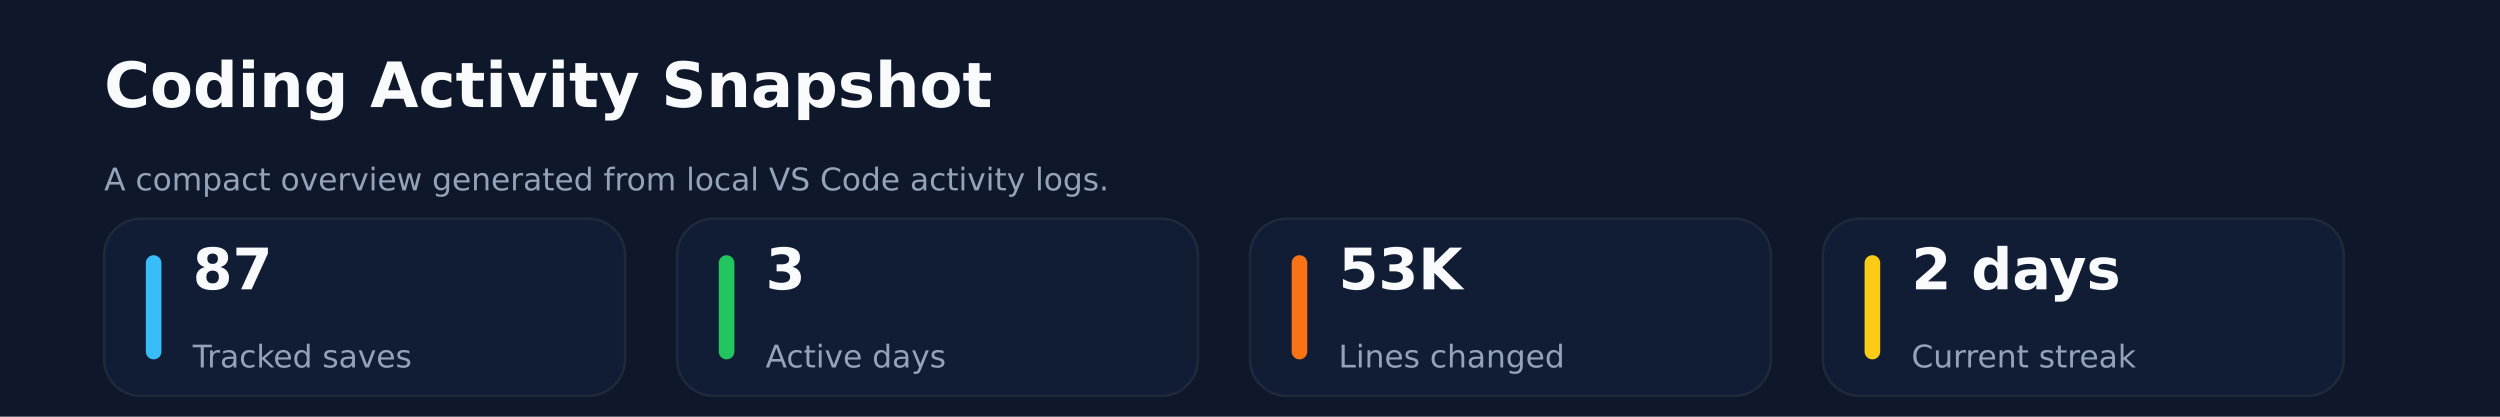
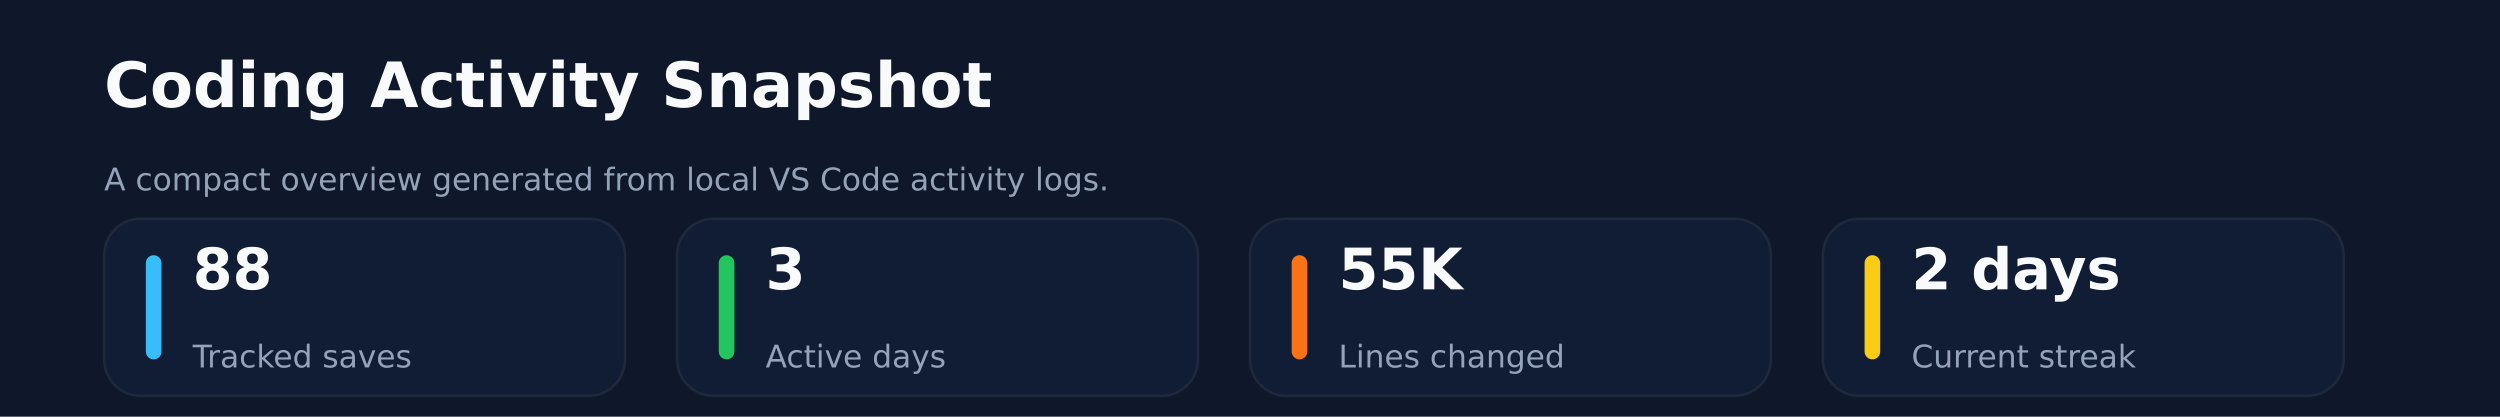
<svg xmlns="http://www.w3.org/2000/svg" xmlns:ns1="http://svgjs.dev/svgjs" version="1.1" width="960" height="160" viewBox="0 0 960 160">
  <rect width="960" height="160" fill="#0f172a" />
  <text x="40" y="41.102" font-size="24" font-family="DejaVu Sans" font-weight="700" fill="#f8fafc" ns1:data="{&quot;leading&quot;:&quot;1.3&quot;}">Coding Activity Snapshot</text>
  <text x="40" y="73.102" font-size="12" font-family="DejaVu Sans" font-weight="400" fill="#94a3b8" ns1:data="{&quot;leading&quot;:&quot;1.3&quot;}">A compact overview generated from local VS Code activity logs.</text>
  <rect width="200" height="68" x="40" y="84" rx="14" ry="14" fill="#111c35" stroke-width="1" stroke="#1e293b" />
  <rect width="6" height="40" x="56" y="98" rx="3" ry="3" fill="#38bdf8" />
-   <text x="74" y="111.102" font-size="22" font-family="DejaVu Sans" font-weight="700" fill="#f8fafc" ns1:data="{&quot;leading&quot;:&quot;1.3&quot;}">87</text>
+   <text x="74" y="111.102" font-size="22" font-family="DejaVu Sans" font-weight="700" fill="#f8fafc" ns1:data="{&quot;leading&quot;:&quot;1.3&quot;}">88</text>
  <text x="74" y="141.102" font-size="12" font-family="DejaVu Sans" font-weight="400" fill="#94a3b8" ns1:data="{&quot;leading&quot;:&quot;1.3&quot;}">Tracked saves</text>
  <rect width="200" height="68" x="260" y="84" rx="14" ry="14" fill="#111c35" stroke-width="1" stroke="#1e293b" />
  <rect width="6" height="40" x="276" y="98" rx="3" ry="3" fill="#22c55e" />
  <text x="294" y="111.102" font-size="22" font-family="DejaVu Sans" font-weight="700" fill="#f8fafc" ns1:data="{&quot;leading&quot;:&quot;1.3&quot;}">3</text>
  <text x="294" y="141.102" font-size="12" font-family="DejaVu Sans" font-weight="400" fill="#94a3b8" ns1:data="{&quot;leading&quot;:&quot;1.3&quot;}">Active days</text>
  <rect width="200" height="68" x="480" y="84" rx="14" ry="14" fill="#111c35" stroke-width="1" stroke="#1e293b" />
  <rect width="6" height="40" x="496" y="98" rx="3" ry="3" fill="#f97316" />
-   <text x="514" y="111.102" font-size="22" font-family="DejaVu Sans" font-weight="700" fill="#f8fafc" ns1:data="{&quot;leading&quot;:&quot;1.3&quot;}">53K</text>
+   <text x="514" y="111.102" font-size="22" font-family="DejaVu Sans" font-weight="700" fill="#f8fafc" ns1:data="{&quot;leading&quot;:&quot;1.3&quot;}">55K</text>
  <text x="514" y="141.102" font-size="12" font-family="DejaVu Sans" font-weight="400" fill="#94a3b8" ns1:data="{&quot;leading&quot;:&quot;1.3&quot;}">Lines changed</text>
  <rect width="200" height="68" x="700" y="84" rx="14" ry="14" fill="#111c35" stroke-width="1" stroke="#1e293b" />
  <rect width="6" height="40" x="716" y="98" rx="3" ry="3" fill="#facc15" />
  <text x="734" y="111.102" font-size="22" font-family="DejaVu Sans" font-weight="700" fill="#f8fafc" ns1:data="{&quot;leading&quot;:&quot;1.3&quot;}">2 days</text>
  <text x="734" y="141.102" font-size="12" font-family="DejaVu Sans" font-weight="400" fill="#94a3b8" ns1:data="{&quot;leading&quot;:&quot;1.3&quot;}">Current streak</text>
</svg>
